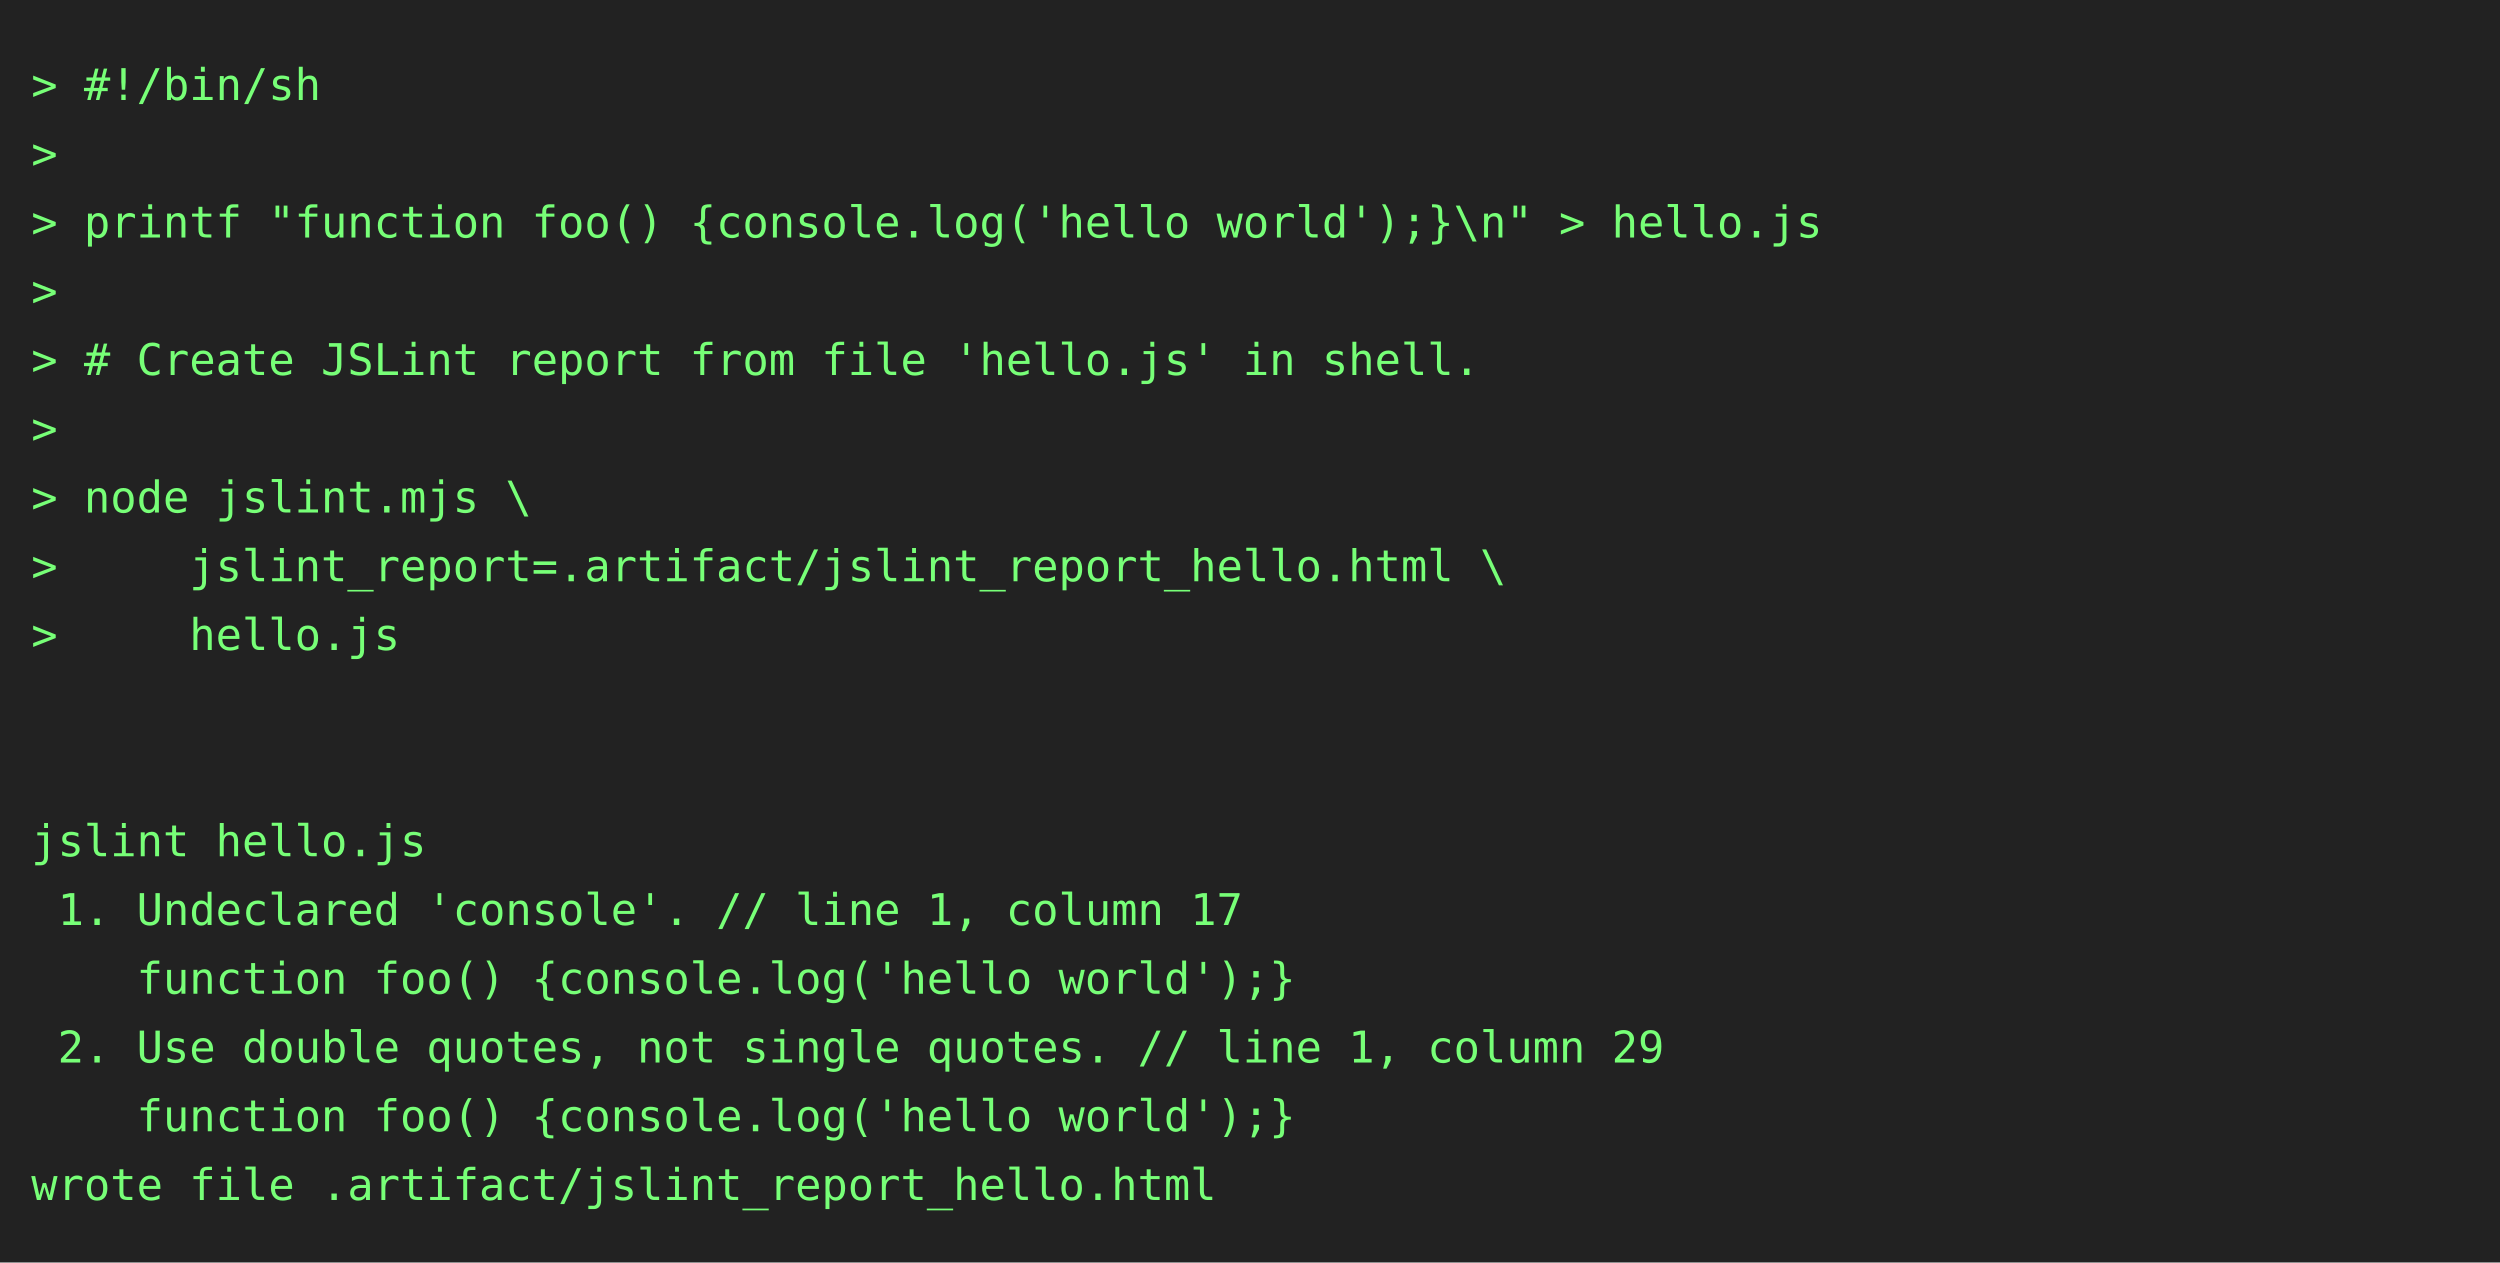
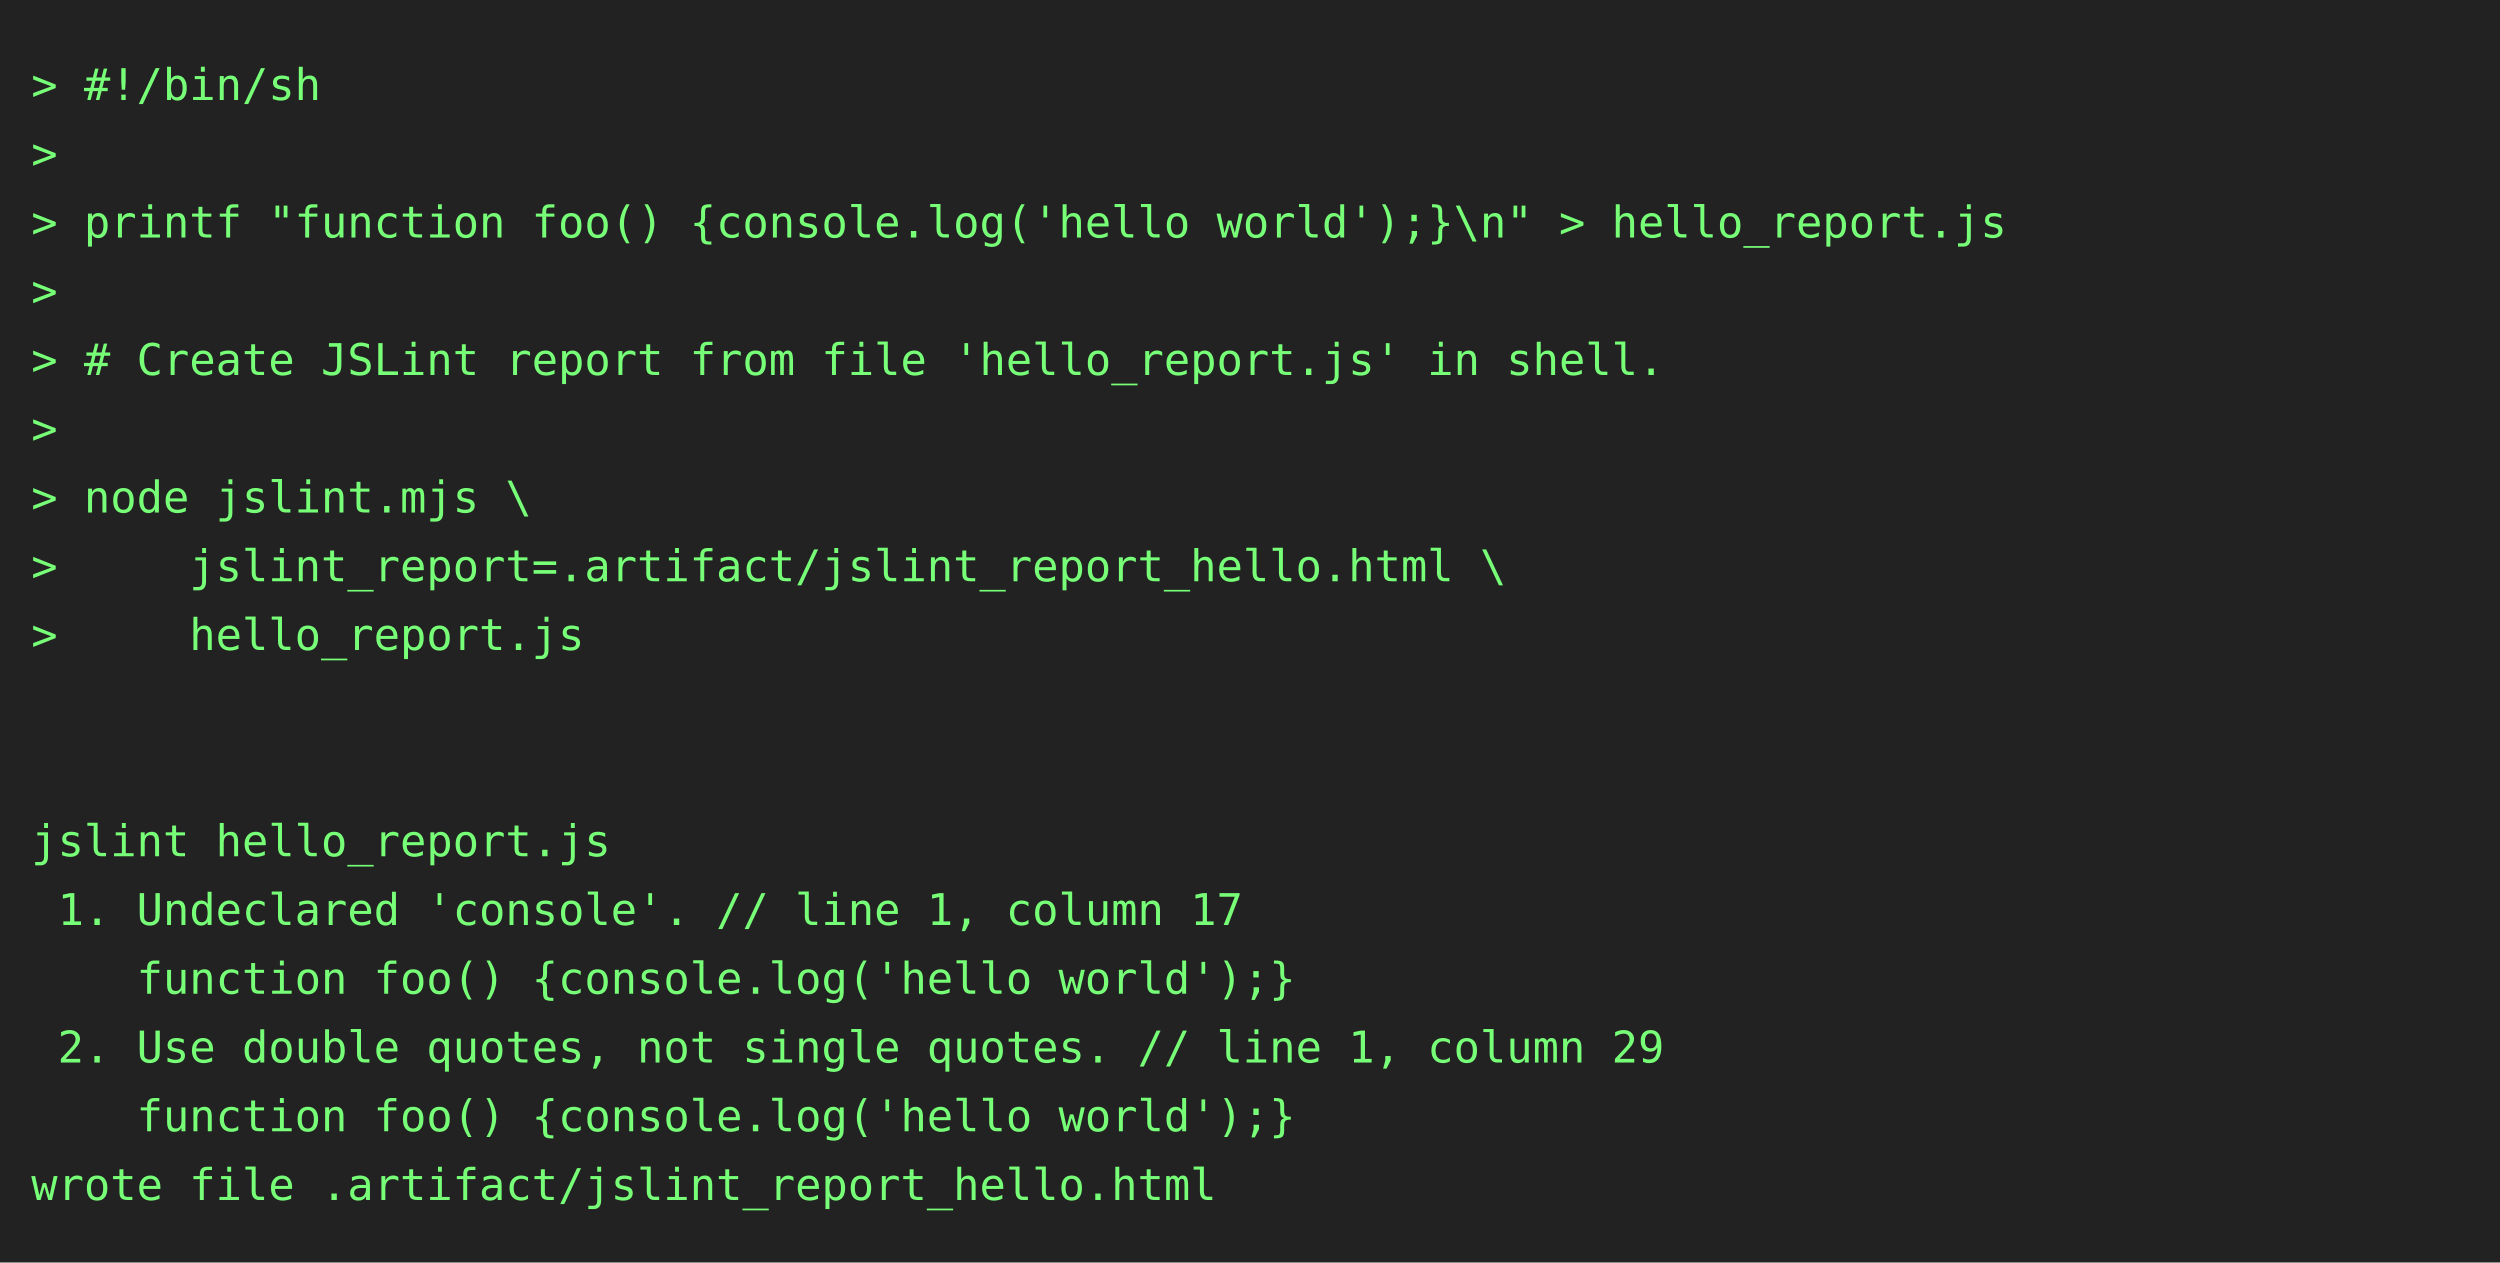
<svg xmlns="http://www.w3.org/2000/svg" height="404" width="800">
  <rect height="404" fill="#222" width="800" />
  <text fill="#7f7" font-family="consolas, menlo, monospace" font-size="14" xml:space="preserve">
    <tspan lengthAdjust="spacingAndGlyphs" textLength="768" x="10" y="32">&gt; #!/bin/sh                                                                                      </tspan>
    <tspan lengthAdjust="spacingAndGlyphs" textLength="768" x="10" y="54">&gt;                                                                                                </tspan>
-     <tspan lengthAdjust="spacingAndGlyphs" textLength="768" x="10" y="76">&gt; printf "function foo() {console.log('hello world');}\n" &gt; hello.js                             </tspan>
+     <tspan lengthAdjust="spacingAndGlyphs" textLength="768" x="10" y="76">&gt; printf "function foo() {console.log('hello world');}\n" &gt; hello_report.js                      </tspan>
    <tspan lengthAdjust="spacingAndGlyphs" textLength="768" x="10" y="98">&gt;                                                                                                </tspan>
-     <tspan lengthAdjust="spacingAndGlyphs" textLength="768" x="10" y="120">&gt; # Create JSLint report from file 'hello.js' in shell.                                          </tspan>
+     <tspan lengthAdjust="spacingAndGlyphs" textLength="768" x="10" y="120">&gt; # Create JSLint report from file 'hello_report.js' in shell.                                   </tspan>
    <tspan lengthAdjust="spacingAndGlyphs" textLength="768" x="10" y="142">&gt;                                                                                                </tspan>
    <tspan lengthAdjust="spacingAndGlyphs" textLength="768" x="10" y="164">&gt; node jslint.mjs \                                                                              </tspan>
    <tspan lengthAdjust="spacingAndGlyphs" textLength="768" x="10" y="186">&gt;     jslint_report=.artifact/jslint_report_hello.html \                                         </tspan>
-     <tspan lengthAdjust="spacingAndGlyphs" textLength="768" x="10" y="208">&gt;     hello.js                                                                                   </tspan>
+     <tspan lengthAdjust="spacingAndGlyphs" textLength="768" x="10" y="208">&gt;     hello_report.js                                                                            </tspan>
    <tspan lengthAdjust="spacingAndGlyphs" textLength="768" x="10" y="230">                                                                                                 </tspan>
    <tspan lengthAdjust="spacingAndGlyphs" textLength="768" x="10" y="252">                                                                                                 </tspan>
-     <tspan lengthAdjust="spacingAndGlyphs" textLength="768" x="10" y="274">jslint hello.js                                                                                  </tspan>
+     <tspan lengthAdjust="spacingAndGlyphs" textLength="768" x="10" y="274">jslint hello_report.js                                                                           </tspan>
    <tspan lengthAdjust="spacingAndGlyphs" textLength="768" x="10" y="296"> 1. Undeclared 'console'. // line 1, column 17                                                   </tspan>
    <tspan lengthAdjust="spacingAndGlyphs" textLength="768" x="10" y="318">    function foo() {console.log('hello world');}                                                 </tspan>
    <tspan lengthAdjust="spacingAndGlyphs" textLength="768" x="10" y="340"> 2. Use double quotes, not single quotes. // line 1, column 29                                   </tspan>
    <tspan lengthAdjust="spacingAndGlyphs" textLength="768" x="10" y="362">    function foo() {console.log('hello world');}                                                 </tspan>
    <tspan lengthAdjust="spacingAndGlyphs" textLength="768" x="10" y="384">wrote file .artifact/jslint_report_hello.html                                                    </tspan>
  </text>
</svg>
